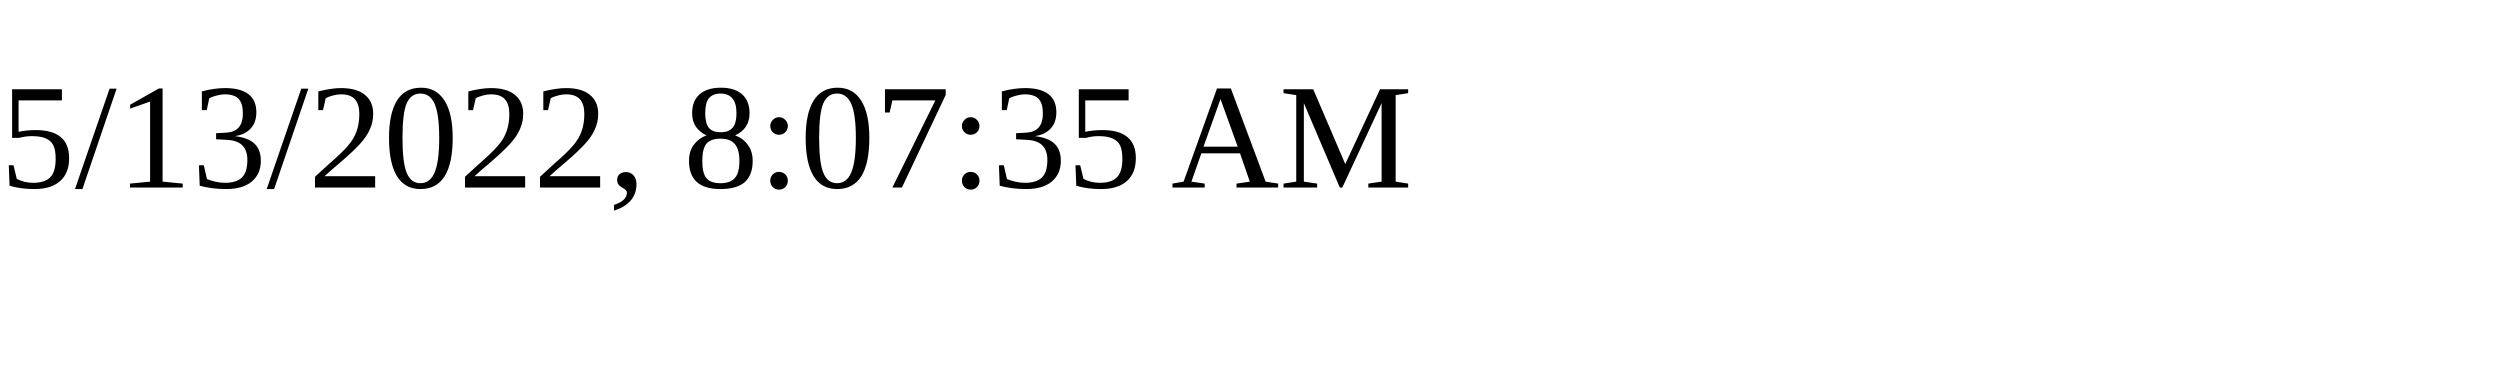
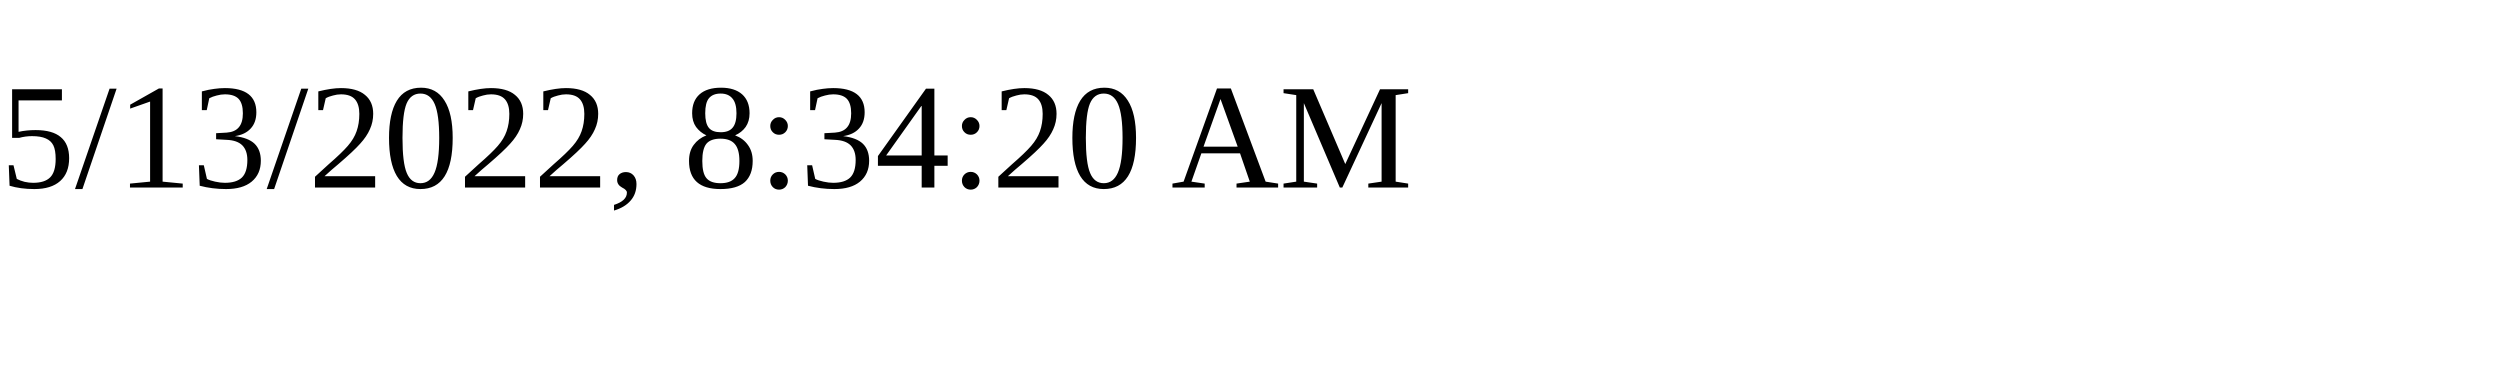
<svg xmlns="http://www.w3.org/2000/svg" height="30" width="200">
-   <text x="0" y="15">5/13/2022, 8:07:35 AM</text>
+   <text x="0" y="15">5/13/2022, 8:34:20 AM</text>
</svg>
